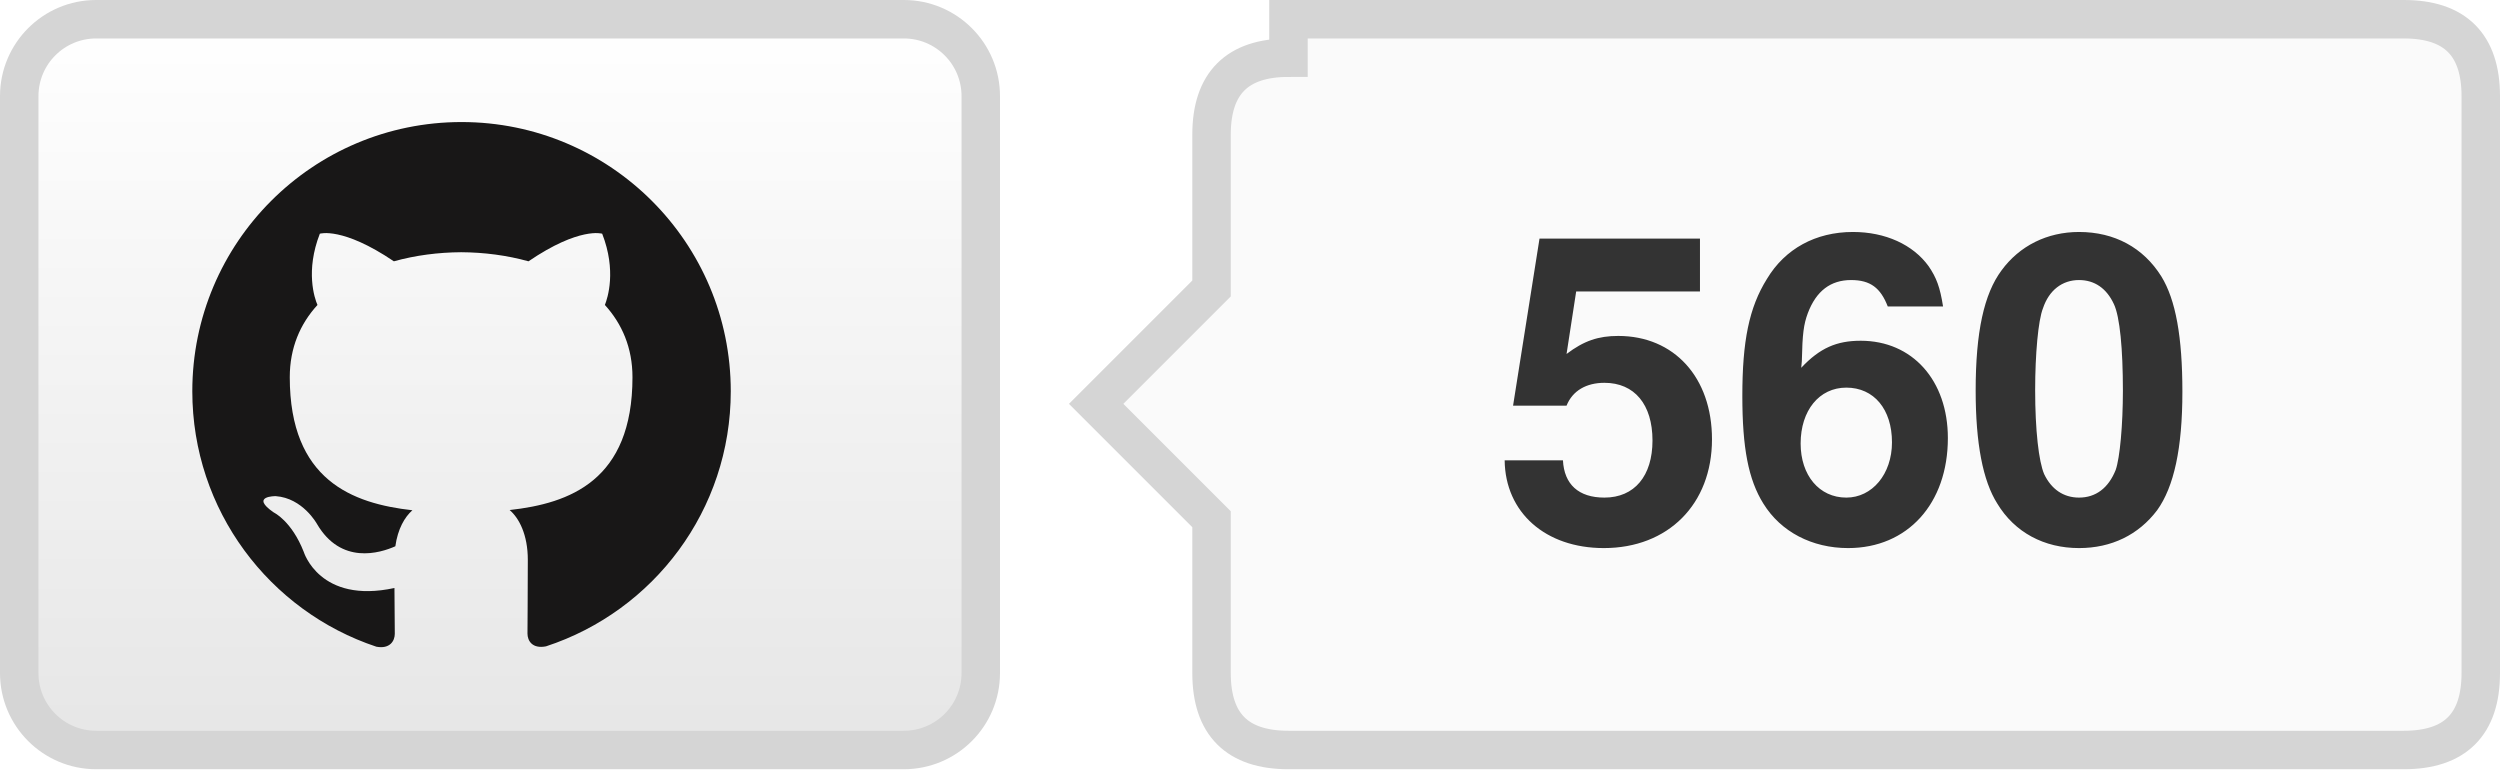
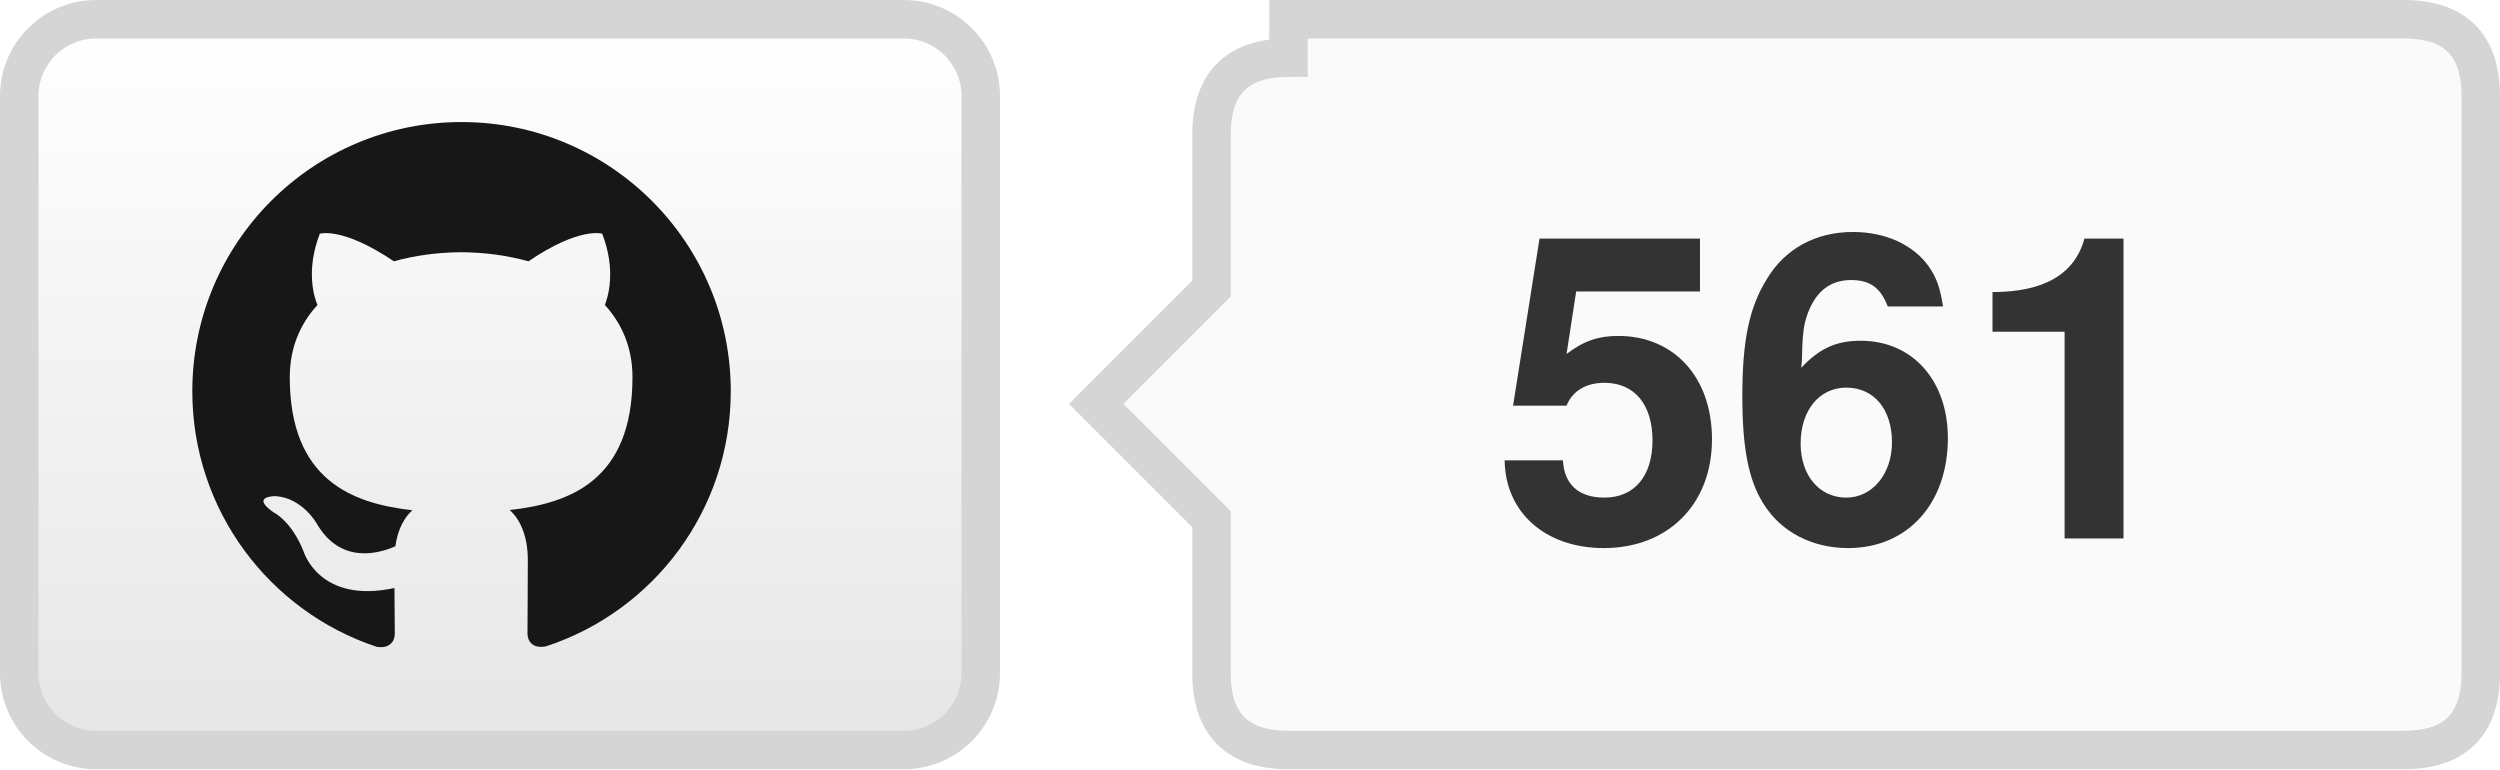
- <svg xmlns="http://www.w3.org/2000/svg" width="65" height="20" role="img" aria-label="TencentARC/WorldCrafter: 560 GitHub stars">
+ <svg xmlns="http://www.w3.org/2000/svg" width="65" height="20" role="img" aria-label="TencentARC/WorldCrafter: 561 GitHub stars">
  <defs>
    <linearGradient id="bg" x2="0" y2="100%">
      <stop offset="0" stop-color="#fff" />
      <stop offset="1" stop-color="#e6e6e6" />
    </linearGradient>
  </defs>
  <rect x=".5" y=".5" width="25" height="19" rx="2" fill="url(#bg)" stroke="#d5d5d5" />
  <g transform="translate(5 3) scale(.583333)" fill="#181717">
    <path d="M12 .297C5.37.297 0 5.67 0 12.297c0 5.303 3.438 9.8 8.205 11.385.6.113.82-.258.82-.577 0-.285-.01-1.04-.015-2.04-3.338.724-4.043-1.61-4.043-1.61C4.422 18.07 3.633 17.7 3.633 17.7c-1.087-.744.084-.729.084-.729 1.205.084 1.838 1.236 1.838 1.236 1.07 1.835 2.809 1.305 3.495.998.108-.776.417-1.305.76-1.605-2.665-.3-5.466-1.332-5.466-5.93 0-1.31.465-2.38 1.235-3.22-.135-.303-.54-1.523.105-3.176 0 0 1.005-.322 3.3 1.23.96-.267 1.98-.399 3-.405 1.02.006 2.04.138 3 .405 2.28-1.552 3.285-1.23 3.285-1.23.645 1.653.24 2.873.12 3.176.765.84 1.23 1.91 1.23 3.22 0 4.61-2.805 5.625-5.475 5.92.42.36.81 1.096.81 2.22 0 1.606-.015 2.896-.015 3.286 0 .315.21.69.825.57C20.565 22.092 24 17.592 24 12.297c0-6.627-5.373-12-12-12" />
  </g>
  <path d="M33.5 .5h29q2 0 2 2v15q0 2-2 2h-29q-2 0-2-2v-4l-3-3 3-3v-4q0-2 2-2z" fill="#fafafa" stroke="#d5d5d5" />
-   <text x="48.0" y="14" text-anchor="middle" fill="#333" font-family="Helvetica Neue,Helvetica,Arial,sans-serif" font-weight="700" font-size="11">560</text>
+   <text x="48.0" y="14" text-anchor="middle" fill="#333" font-family="Helvetica Neue,Helvetica,Arial,sans-serif" font-weight="700" font-size="11">561</text>
</svg>
